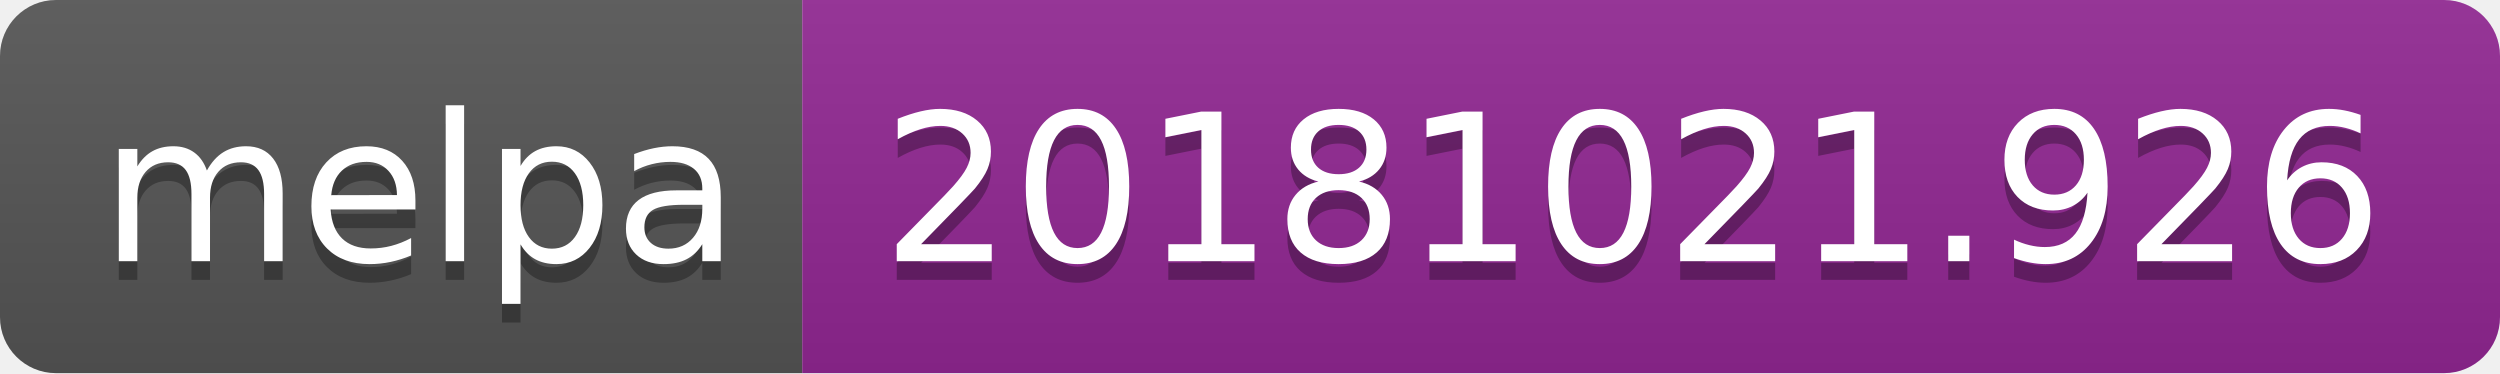
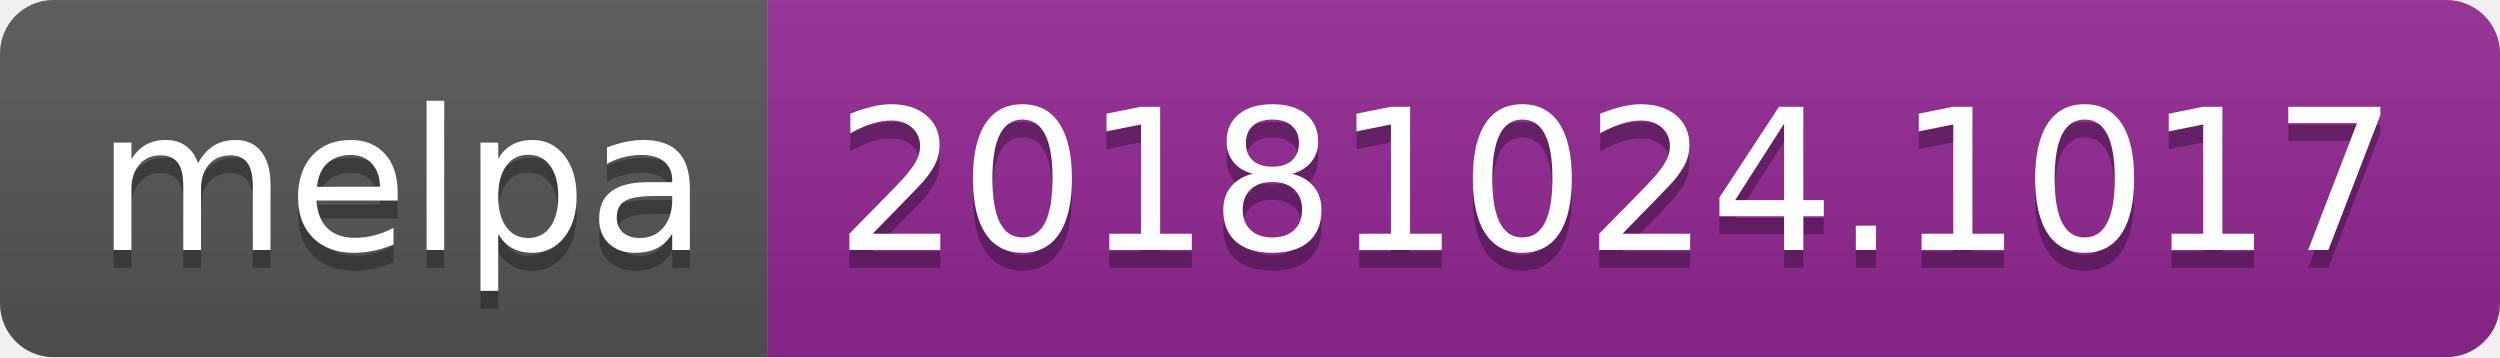
- <svg xmlns="http://www.w3.org/2000/svg" width="134" height="20">
+ <svg xmlns="http://www.w3.org/2000/svg" width="140" height="20">
  <linearGradient id="b" x2="0" y2="100%">
    <stop offset="0" stop-color="#bbb" stop-opacity=".1" />
    <stop offset="1" stop-opacity=".1" />
  </linearGradient>
  <clipPath id="a">
-     <rect width="134" height="20" rx="3" fill="#fff" />
+     <rect width="140" height="20" rx="3" fill="#fff" />
  </clipPath>
  <g clip-path="url(#a)">
    <path fill="#555" d="M0 0h43v20H0z" />
-     <path fill="#922793" d="M43 0h91v20H43z" />
-     <path fill="url(#b)" d="M0 0h134v20H0z" />
+     <path fill="#922793" d="M43 0h97v20H43z" />
+     <path fill="url(#b)" d="M0 0h140v20H0z" />
  </g>
  <g fill="#fff" text-anchor="middle" font-family="DejaVu Sans,Verdana,Geneva,sans-serif" font-size="110">
    <text x="225" y="150" fill="#010101" fill-opacity=".3" transform="scale(.1)" textLength="330">melpa</text>
    <text x="225" y="140" transform="scale(.1)" textLength="330">melpa</text>
-     <text x="875" y="150" fill="#010101" fill-opacity=".3" transform="scale(.1)" textLength="810">20181021.926</text>
-     <text x="875" y="140" transform="scale(.1)" textLength="810">20181021.926</text>
+     <text x="905" y="150" fill="#010101" fill-opacity=".3" transform="scale(.1)" textLength="870">20181024.1017</text>
+     <text x="905" y="140" transform="scale(.1)" textLength="870">20181024.1017</text>
  </g>
</svg>
